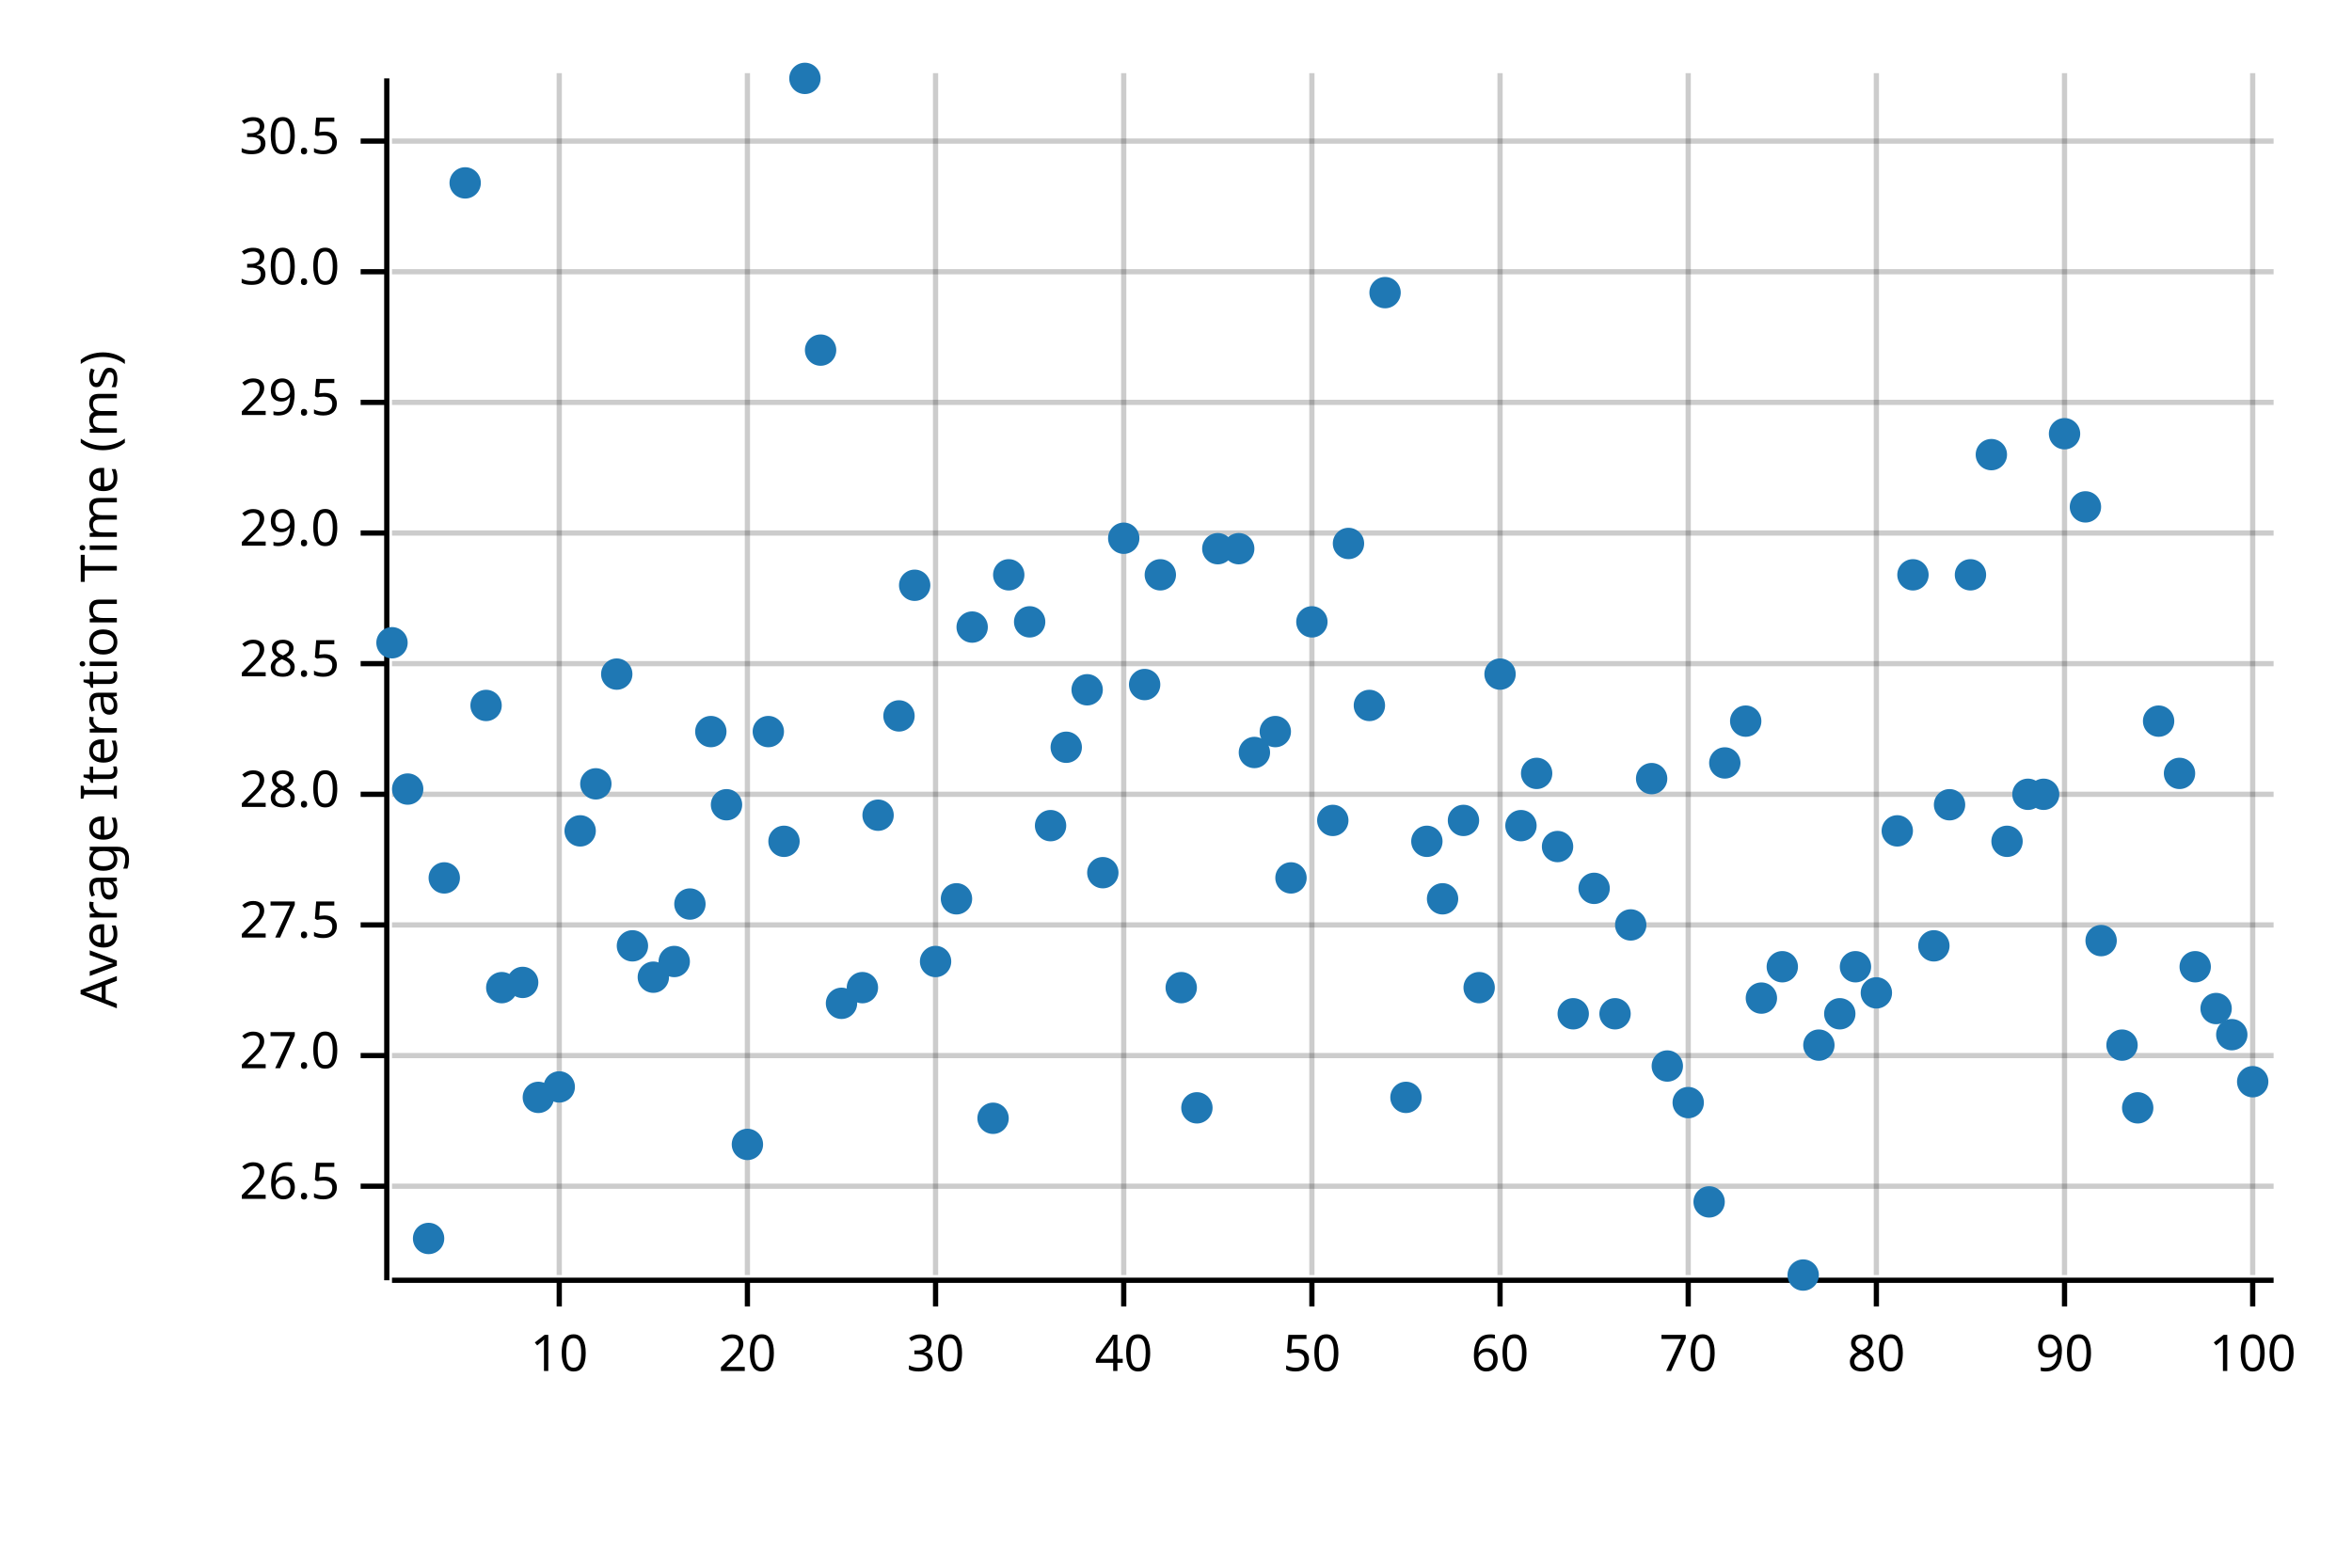
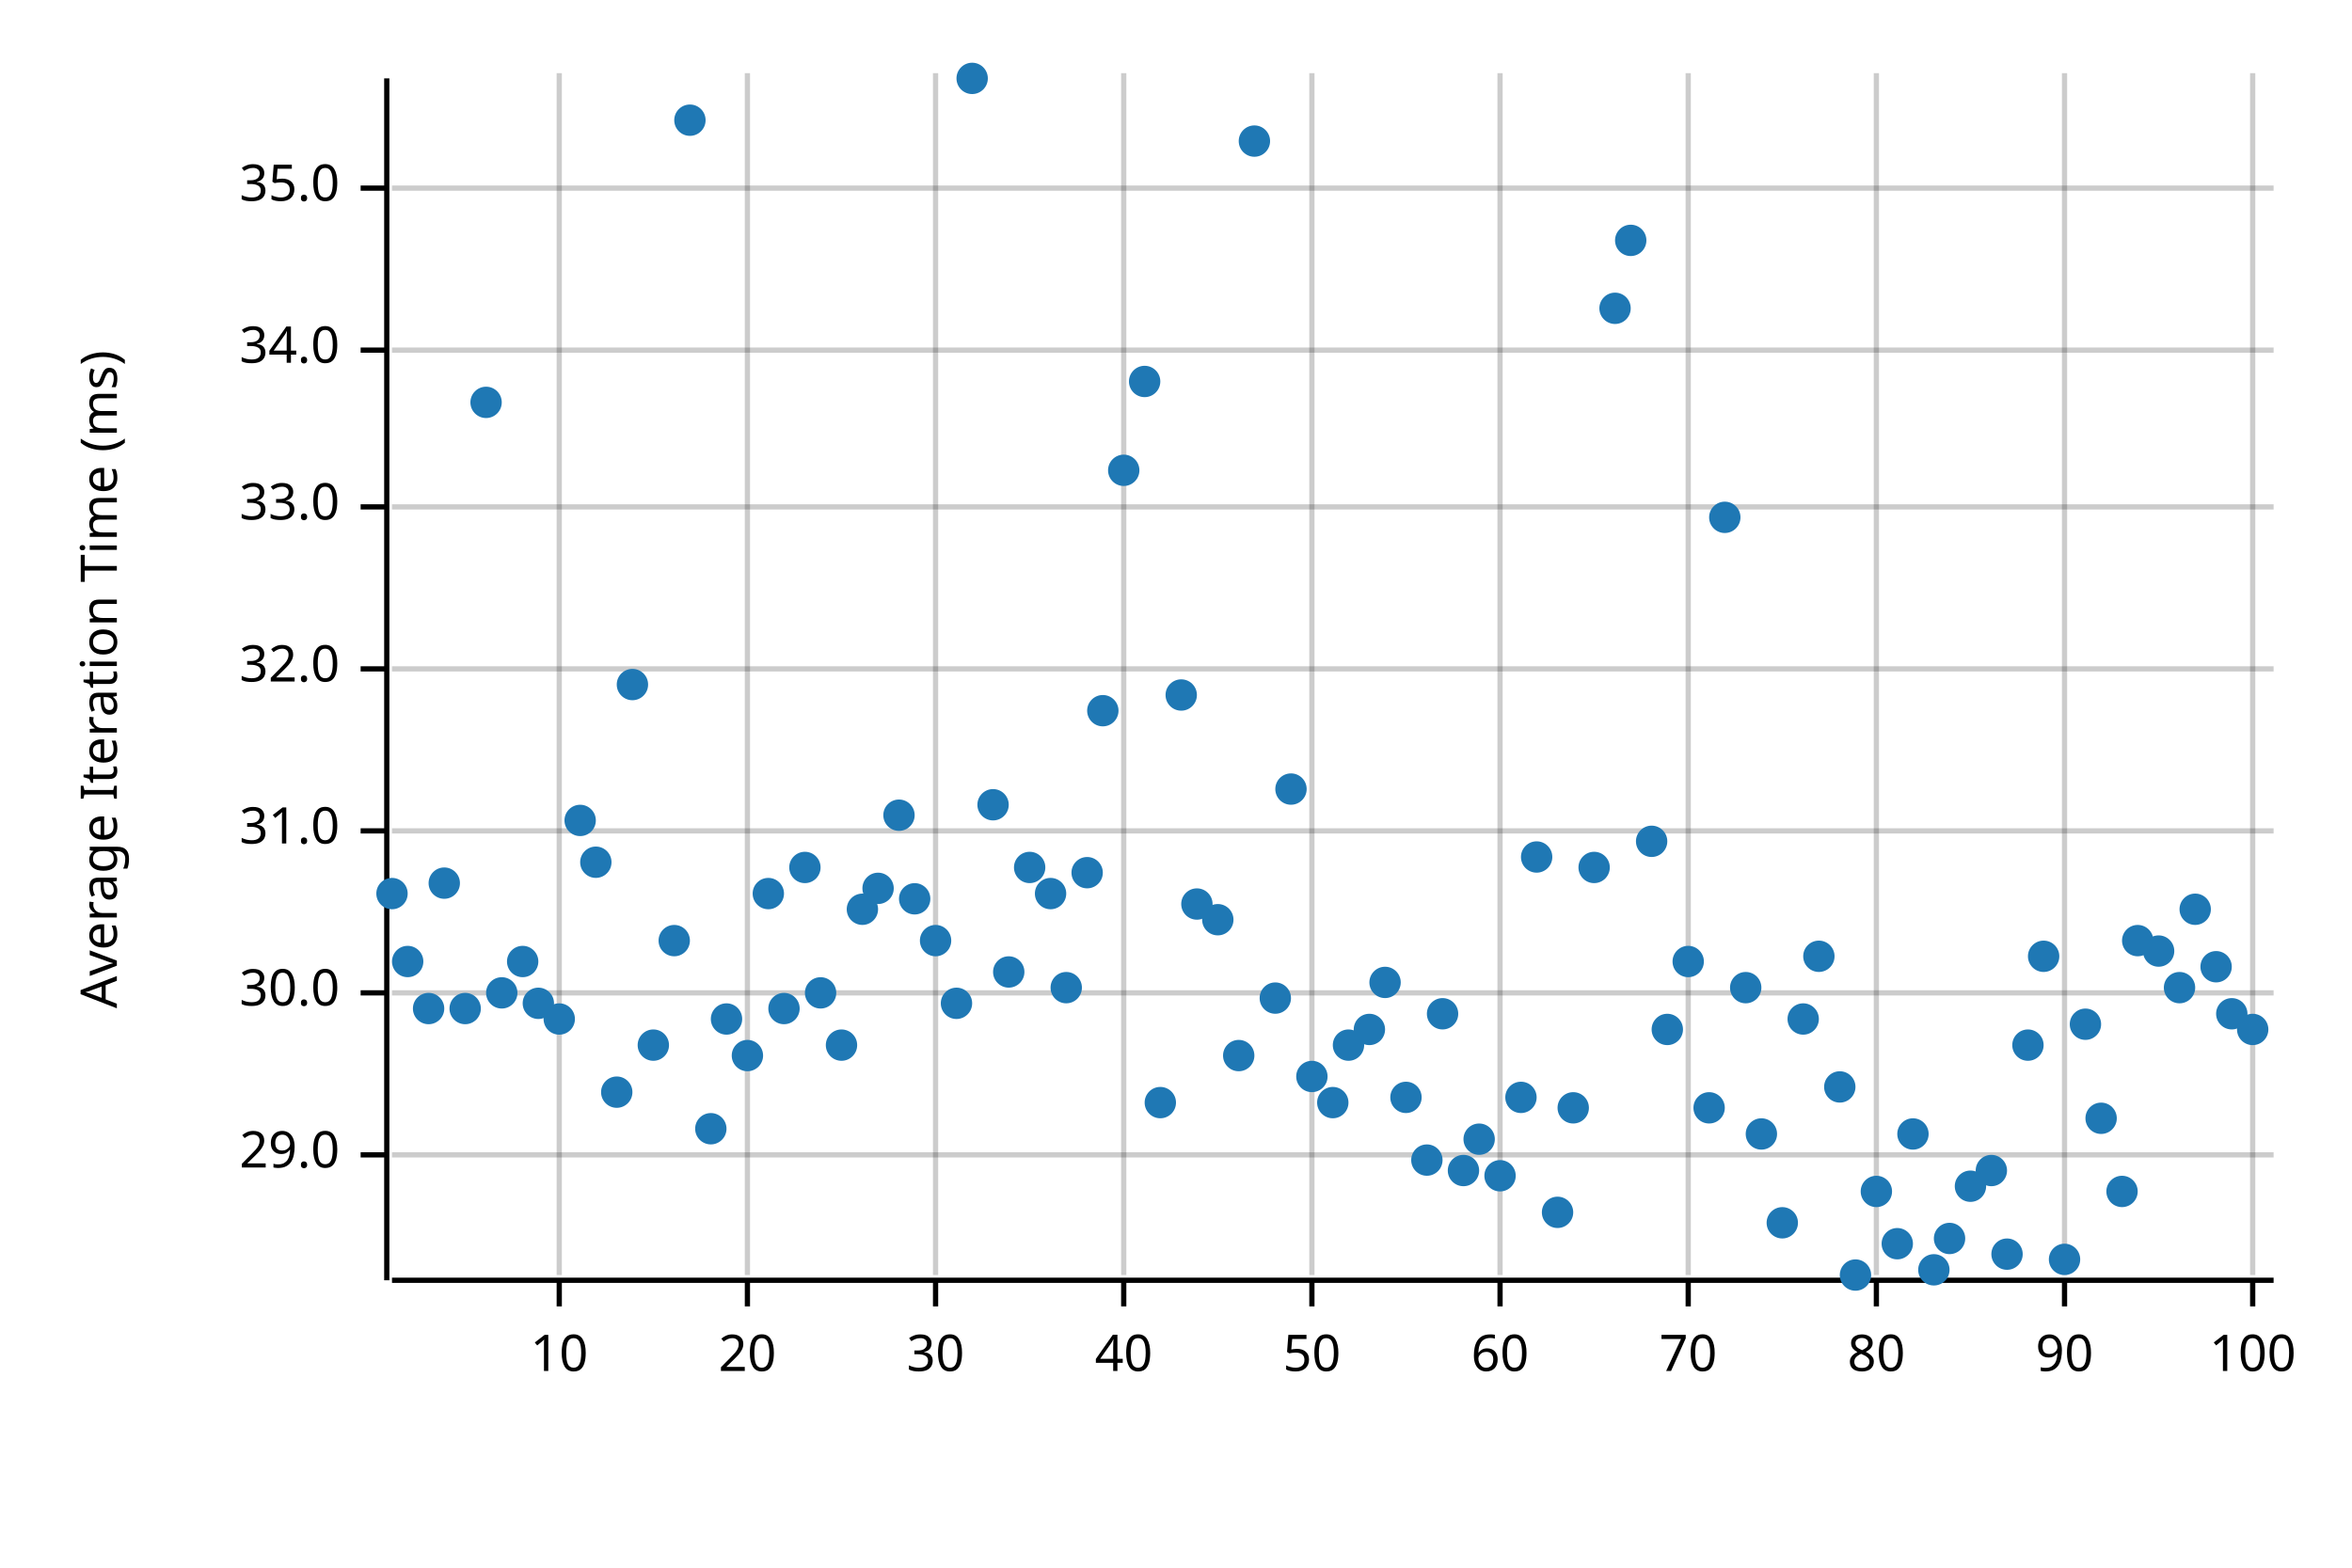
<svg xmlns="http://www.w3.org/2000/svg" width="450" height="300" viewBox="0 0 450 300">
  <text x="15" y="130" dy="0.76em" text-anchor="middle" font-family="sans-serif" font-size="9.677" opacity="1" fill="#000000" transform="rotate(270, 15, 130)">
Average Iteration Time (ms)
</text>
  <line opacity="0.2" stroke="#000000" stroke-width="1" x1="107" y1="244" x2="107" y2="14" />
  <line opacity="0.2" stroke="#000000" stroke-width="1" x1="143" y1="244" x2="143" y2="14" />
  <line opacity="0.2" stroke="#000000" stroke-width="1" x1="179" y1="244" x2="179" y2="14" />
  <line opacity="0.2" stroke="#000000" stroke-width="1" x1="215" y1="244" x2="215" y2="14" />
  <line opacity="0.2" stroke="#000000" stroke-width="1" x1="251" y1="244" x2="251" y2="14" />
  <line opacity="0.2" stroke="#000000" stroke-width="1" x1="287" y1="244" x2="287" y2="14" />
  <line opacity="0.2" stroke="#000000" stroke-width="1" x1="323" y1="244" x2="323" y2="14" />
  <line opacity="0.2" stroke="#000000" stroke-width="1" x1="359" y1="244" x2="359" y2="14" />
  <line opacity="0.2" stroke="#000000" stroke-width="1" x1="395" y1="244" x2="395" y2="14" />
  <line opacity="0.2" stroke="#000000" stroke-width="1" x1="431" y1="244" x2="431" y2="14" />
-   <line opacity="0.2" stroke="#000000" stroke-width="1" x1="75" y1="227" x2="435" y2="227" />
-   <line opacity="0.2" stroke="#000000" stroke-width="1" x1="75" y1="202" x2="435" y2="202" />
-   <line opacity="0.2" stroke="#000000" stroke-width="1" x1="75" y1="177" x2="435" y2="177" />
-   <line opacity="0.2" stroke="#000000" stroke-width="1" x1="75" y1="152" x2="435" y2="152" />
-   <line opacity="0.2" stroke="#000000" stroke-width="1" x1="75" y1="127" x2="435" y2="127" />
-   <line opacity="0.2" stroke="#000000" stroke-width="1" x1="75" y1="102" x2="435" y2="102" />
-   <line opacity="0.2" stroke="#000000" stroke-width="1" x1="75" y1="77" x2="435" y2="77" />
-   <line opacity="0.2" stroke="#000000" stroke-width="1" x1="75" y1="52" x2="435" y2="52" />
-   <line opacity="0.2" stroke="#000000" stroke-width="1" x1="75" y1="27" x2="435" y2="27" />
+   <line opacity="0.2" stroke="#000000" stroke-width="1" x1="75" y1="221" x2="435" y2="221" />
+   <line opacity="0.2" stroke="#000000" stroke-width="1" x1="75" y1="190" x2="435" y2="190" />
+   <line opacity="0.2" stroke="#000000" stroke-width="1" x1="75" y1="159" x2="435" y2="159" />
+   <line opacity="0.2" stroke="#000000" stroke-width="1" x1="75" y1="128" x2="435" y2="128" />
+   <line opacity="0.2" stroke="#000000" stroke-width="1" x1="75" y1="97" x2="435" y2="97" />
+   <line opacity="0.2" stroke="#000000" stroke-width="1" x1="75" y1="67" x2="435" y2="67" />
+   <line opacity="0.2" stroke="#000000" stroke-width="1" x1="75" y1="36" x2="435" y2="36" />
  <polyline fill="none" opacity="1" stroke="#000000" stroke-width="1" points="74,15 74,245 " />
-   <text x="65" y="227" dy="0.5ex" text-anchor="end" font-family="sans-serif" font-size="9.677" opacity="1" fill="#000000">
- 26.5
- </text>
-   <polyline fill="none" opacity="1" stroke="#000000" stroke-width="1" points="69,227 74,227 " />
-   <text x="65" y="202" dy="0.5ex" text-anchor="end" font-family="sans-serif" font-size="9.677" opacity="1" fill="#000000">
- 27.0
- </text>
-   <polyline fill="none" opacity="1" stroke="#000000" stroke-width="1" points="69,202 74,202 " />
-   <text x="65" y="177" dy="0.5ex" text-anchor="end" font-family="sans-serif" font-size="9.677" opacity="1" fill="#000000">
- 27.5
- </text>
-   <polyline fill="none" opacity="1" stroke="#000000" stroke-width="1" points="69,177 74,177 " />
-   <text x="65" y="152" dy="0.5ex" text-anchor="end" font-family="sans-serif" font-size="9.677" opacity="1" fill="#000000">
- 28.0
- </text>
-   <polyline fill="none" opacity="1" stroke="#000000" stroke-width="1" points="69,152 74,152 " />
-   <text x="65" y="127" dy="0.5ex" text-anchor="end" font-family="sans-serif" font-size="9.677" opacity="1" fill="#000000">
- 28.5
- </text>
-   <polyline fill="none" opacity="1" stroke="#000000" stroke-width="1" points="69,127 74,127 " />
-   <text x="65" y="102" dy="0.5ex" text-anchor="end" font-family="sans-serif" font-size="9.677" opacity="1" fill="#000000">
+   <text x="65" y="221" dy="0.5ex" text-anchor="end" font-family="sans-serif" font-size="9.677" opacity="1" fill="#000000">
29.0
</text>
-   <polyline fill="none" opacity="1" stroke="#000000" stroke-width="1" points="69,102 74,102 " />
-   <text x="65" y="77" dy="0.5ex" text-anchor="end" font-family="sans-serif" font-size="9.677" opacity="1" fill="#000000">
- 29.5
- </text>
-   <polyline fill="none" opacity="1" stroke="#000000" stroke-width="1" points="69,77 74,77 " />
-   <text x="65" y="52" dy="0.5ex" text-anchor="end" font-family="sans-serif" font-size="9.677" opacity="1" fill="#000000">
+   <polyline fill="none" opacity="1" stroke="#000000" stroke-width="1" points="69,221 74,221 " />
+   <text x="65" y="190" dy="0.5ex" text-anchor="end" font-family="sans-serif" font-size="9.677" opacity="1" fill="#000000">
30.0
</text>
-   <polyline fill="none" opacity="1" stroke="#000000" stroke-width="1" points="69,52 74,52 " />
-   <text x="65" y="27" dy="0.5ex" text-anchor="end" font-family="sans-serif" font-size="9.677" opacity="1" fill="#000000">
- 30.5
+   <polyline fill="none" opacity="1" stroke="#000000" stroke-width="1" points="69,190 74,190 " />
+   <text x="65" y="159" dy="0.5ex" text-anchor="end" font-family="sans-serif" font-size="9.677" opacity="1" fill="#000000">
+ 31.0
</text>
-   <polyline fill="none" opacity="1" stroke="#000000" stroke-width="1" points="69,27 74,27 " />
+   <polyline fill="none" opacity="1" stroke="#000000" stroke-width="1" points="69,159 74,159 " />
+   <text x="65" y="128" dy="0.5ex" text-anchor="end" font-family="sans-serif" font-size="9.677" opacity="1" fill="#000000">
+ 32.0
+ </text>
+   <polyline fill="none" opacity="1" stroke="#000000" stroke-width="1" points="69,128 74,128 " />
+   <text x="65" y="97" dy="0.5ex" text-anchor="end" font-family="sans-serif" font-size="9.677" opacity="1" fill="#000000">
+ 33.0
+ </text>
+   <polyline fill="none" opacity="1" stroke="#000000" stroke-width="1" points="69,97 74,97 " />
+   <text x="65" y="67" dy="0.5ex" text-anchor="end" font-family="sans-serif" font-size="9.677" opacity="1" fill="#000000">
+ 34.0
+ </text>
+   <polyline fill="none" opacity="1" stroke="#000000" stroke-width="1" points="69,67 74,67 " />
+   <text x="65" y="36" dy="0.5ex" text-anchor="end" font-family="sans-serif" font-size="9.677" opacity="1" fill="#000000">
+ 35.0
+ </text>
+   <polyline fill="none" opacity="1" stroke="#000000" stroke-width="1" points="69,36 74,36 " />
  <polyline fill="none" opacity="1" stroke="#000000" stroke-width="1" points="75,245 435,245 " />
  <text x="107" y="255" dy="0.76em" text-anchor="middle" font-family="sans-serif" font-size="9.677" opacity="1" fill="#000000">
10
</text>
  <polyline fill="none" opacity="1" stroke="#000000" stroke-width="1" points="107,245 107,250 " />
  <text x="143" y="255" dy="0.76em" text-anchor="middle" font-family="sans-serif" font-size="9.677" opacity="1" fill="#000000">
20
</text>
  <polyline fill="none" opacity="1" stroke="#000000" stroke-width="1" points="143,245 143,250 " />
  <text x="179" y="255" dy="0.76em" text-anchor="middle" font-family="sans-serif" font-size="9.677" opacity="1" fill="#000000">
30
</text>
  <polyline fill="none" opacity="1" stroke="#000000" stroke-width="1" points="179,245 179,250 " />
  <text x="215" y="255" dy="0.76em" text-anchor="middle" font-family="sans-serif" font-size="9.677" opacity="1" fill="#000000">
40
</text>
  <polyline fill="none" opacity="1" stroke="#000000" stroke-width="1" points="215,245 215,250 " />
  <text x="251" y="255" dy="0.76em" text-anchor="middle" font-family="sans-serif" font-size="9.677" opacity="1" fill="#000000">
50
</text>
  <polyline fill="none" opacity="1" stroke="#000000" stroke-width="1" points="251,245 251,250 " />
  <text x="287" y="255" dy="0.76em" text-anchor="middle" font-family="sans-serif" font-size="9.677" opacity="1" fill="#000000">
60
</text>
  <polyline fill="none" opacity="1" stroke="#000000" stroke-width="1" points="287,245 287,250 " />
  <text x="323" y="255" dy="0.76em" text-anchor="middle" font-family="sans-serif" font-size="9.677" opacity="1" fill="#000000">
70
</text>
  <polyline fill="none" opacity="1" stroke="#000000" stroke-width="1" points="323,245 323,250 " />
  <text x="359" y="255" dy="0.76em" text-anchor="middle" font-family="sans-serif" font-size="9.677" opacity="1" fill="#000000">
80
</text>
  <polyline fill="none" opacity="1" stroke="#000000" stroke-width="1" points="359,245 359,250 " />
  <text x="395" y="255" dy="0.76em" text-anchor="middle" font-family="sans-serif" font-size="9.677" opacity="1" fill="#000000">
90
</text>
  <polyline fill="none" opacity="1" stroke="#000000" stroke-width="1" points="395,245 395,250 " />
  <text x="431" y="255" dy="0.76em" text-anchor="middle" font-family="sans-serif" font-size="9.677" opacity="1" fill="#000000">
100
</text>
  <polyline fill="none" opacity="1" stroke="#000000" stroke-width="1" points="431,245 431,250 " />
-   <circle cx="75" cy="123" r="3" opacity="1" fill="#1F78B4" stroke="none" stroke-width="1" />
-   <circle cx="78" cy="151" r="3" opacity="1" fill="#1F78B4" stroke="none" stroke-width="1" />
-   <circle cx="82" cy="237" r="3" opacity="1" fill="#1F78B4" stroke="none" stroke-width="1" />
-   <circle cx="85" cy="168" r="3" opacity="1" fill="#1F78B4" stroke="none" stroke-width="1" />
-   <circle cx="89" cy="35" r="3" opacity="1" fill="#1F78B4" stroke="none" stroke-width="1" />
-   <circle cx="93" cy="135" r="3" opacity="1" fill="#1F78B4" stroke="none" stroke-width="1" />
-   <circle cx="96" cy="189" r="3" opacity="1" fill="#1F78B4" stroke="none" stroke-width="1" />
-   <circle cx="100" cy="188" r="3" opacity="1" fill="#1F78B4" stroke="none" stroke-width="1" />
-   <circle cx="103" cy="210" r="3" opacity="1" fill="#1F78B4" stroke="none" stroke-width="1" />
-   <circle cx="107" cy="208" r="3" opacity="1" fill="#1F78B4" stroke="none" stroke-width="1" />
-   <circle cx="111" cy="159" r="3" opacity="1" fill="#1F78B4" stroke="none" stroke-width="1" />
-   <circle cx="114" cy="150" r="3" opacity="1" fill="#1F78B4" stroke="none" stroke-width="1" />
-   <circle cx="118" cy="129" r="3" opacity="1" fill="#1F78B4" stroke="none" stroke-width="1" />
-   <circle cx="121" cy="181" r="3" opacity="1" fill="#1F78B4" stroke="none" stroke-width="1" />
-   <circle cx="125" cy="187" r="3" opacity="1" fill="#1F78B4" stroke="none" stroke-width="1" />
-   <circle cx="129" cy="184" r="3" opacity="1" fill="#1F78B4" stroke="none" stroke-width="1" />
-   <circle cx="132" cy="173" r="3" opacity="1" fill="#1F78B4" stroke="none" stroke-width="1" />
-   <circle cx="136" cy="140" r="3" opacity="1" fill="#1F78B4" stroke="none" stroke-width="1" />
-   <circle cx="139" cy="154" r="3" opacity="1" fill="#1F78B4" stroke="none" stroke-width="1" />
-   <circle cx="143" cy="219" r="3" opacity="1" fill="#1F78B4" stroke="none" stroke-width="1" />
-   <circle cx="147" cy="140" r="3" opacity="1" fill="#1F78B4" stroke="none" stroke-width="1" />
-   <circle cx="150" cy="161" r="3" opacity="1" fill="#1F78B4" stroke="none" stroke-width="1" />
-   <circle cx="154" cy="15" r="3" opacity="1" fill="#1F78B4" stroke="none" stroke-width="1" />
-   <circle cx="157" cy="67" r="3" opacity="1" fill="#1F78B4" stroke="none" stroke-width="1" />
-   <circle cx="161" cy="192" r="3" opacity="1" fill="#1F78B4" stroke="none" stroke-width="1" />
-   <circle cx="165" cy="189" r="3" opacity="1" fill="#1F78B4" stroke="none" stroke-width="1" />
-   <circle cx="168" cy="156" r="3" opacity="1" fill="#1F78B4" stroke="none" stroke-width="1" />
-   <circle cx="172" cy="137" r="3" opacity="1" fill="#1F78B4" stroke="none" stroke-width="1" />
-   <circle cx="175" cy="112" r="3" opacity="1" fill="#1F78B4" stroke="none" stroke-width="1" />
-   <circle cx="179" cy="184" r="3" opacity="1" fill="#1F78B4" stroke="none" stroke-width="1" />
-   <circle cx="183" cy="172" r="3" opacity="1" fill="#1F78B4" stroke="none" stroke-width="1" />
-   <circle cx="186" cy="120" r="3" opacity="1" fill="#1F78B4" stroke="none" stroke-width="1" />
-   <circle cx="190" cy="214" r="3" opacity="1" fill="#1F78B4" stroke="none" stroke-width="1" />
-   <circle cx="193" cy="110" r="3" opacity="1" fill="#1F78B4" stroke="none" stroke-width="1" />
-   <circle cx="197" cy="119" r="3" opacity="1" fill="#1F78B4" stroke="none" stroke-width="1" />
-   <circle cx="201" cy="158" r="3" opacity="1" fill="#1F78B4" stroke="none" stroke-width="1" />
-   <circle cx="204" cy="143" r="3" opacity="1" fill="#1F78B4" stroke="none" stroke-width="1" />
-   <circle cx="208" cy="132" r="3" opacity="1" fill="#1F78B4" stroke="none" stroke-width="1" />
-   <circle cx="211" cy="167" r="3" opacity="1" fill="#1F78B4" stroke="none" stroke-width="1" />
-   <circle cx="215" cy="103" r="3" opacity="1" fill="#1F78B4" stroke="none" stroke-width="1" />
-   <circle cx="219" cy="131" r="3" opacity="1" fill="#1F78B4" stroke="none" stroke-width="1" />
-   <circle cx="222" cy="110" r="3" opacity="1" fill="#1F78B4" stroke="none" stroke-width="1" />
-   <circle cx="226" cy="189" r="3" opacity="1" fill="#1F78B4" stroke="none" stroke-width="1" />
-   <circle cx="229" cy="212" r="3" opacity="1" fill="#1F78B4" stroke="none" stroke-width="1" />
-   <circle cx="233" cy="105" r="3" opacity="1" fill="#1F78B4" stroke="none" stroke-width="1" />
-   <circle cx="237" cy="105" r="3" opacity="1" fill="#1F78B4" stroke="none" stroke-width="1" />
-   <circle cx="240" cy="144" r="3" opacity="1" fill="#1F78B4" stroke="none" stroke-width="1" />
-   <circle cx="244" cy="140" r="3" opacity="1" fill="#1F78B4" stroke="none" stroke-width="1" />
-   <circle cx="247" cy="168" r="3" opacity="1" fill="#1F78B4" stroke="none" stroke-width="1" />
-   <circle cx="251" cy="119" r="3" opacity="1" fill="#1F78B4" stroke="none" stroke-width="1" />
-   <circle cx="255" cy="157" r="3" opacity="1" fill="#1F78B4" stroke="none" stroke-width="1" />
-   <circle cx="258" cy="104" r="3" opacity="1" fill="#1F78B4" stroke="none" stroke-width="1" />
-   <circle cx="262" cy="135" r="3" opacity="1" fill="#1F78B4" stroke="none" stroke-width="1" />
-   <circle cx="265" cy="56" r="3" opacity="1" fill="#1F78B4" stroke="none" stroke-width="1" />
+   <circle cx="75" cy="171" r="3" opacity="1" fill="#1F78B4" stroke="none" stroke-width="1" />
+   <circle cx="78" cy="184" r="3" opacity="1" fill="#1F78B4" stroke="none" stroke-width="1" />
+   <circle cx="82" cy="193" r="3" opacity="1" fill="#1F78B4" stroke="none" stroke-width="1" />
+   <circle cx="85" cy="169" r="3" opacity="1" fill="#1F78B4" stroke="none" stroke-width="1" />
+   <circle cx="89" cy="193" r="3" opacity="1" fill="#1F78B4" stroke="none" stroke-width="1" />
+   <circle cx="93" cy="77" r="3" opacity="1" fill="#1F78B4" stroke="none" stroke-width="1" />
+   <circle cx="96" cy="190" r="3" opacity="1" fill="#1F78B4" stroke="none" stroke-width="1" />
+   <circle cx="100" cy="184" r="3" opacity="1" fill="#1F78B4" stroke="none" stroke-width="1" />
+   <circle cx="103" cy="192" r="3" opacity="1" fill="#1F78B4" stroke="none" stroke-width="1" />
+   <circle cx="107" cy="195" r="3" opacity="1" fill="#1F78B4" stroke="none" stroke-width="1" />
+   <circle cx="111" cy="157" r="3" opacity="1" fill="#1F78B4" stroke="none" stroke-width="1" />
+   <circle cx="114" cy="165" r="3" opacity="1" fill="#1F78B4" stroke="none" stroke-width="1" />
+   <circle cx="118" cy="209" r="3" opacity="1" fill="#1F78B4" stroke="none" stroke-width="1" />
+   <circle cx="121" cy="131" r="3" opacity="1" fill="#1F78B4" stroke="none" stroke-width="1" />
+   <circle cx="125" cy="200" r="3" opacity="1" fill="#1F78B4" stroke="none" stroke-width="1" />
+   <circle cx="129" cy="180" r="3" opacity="1" fill="#1F78B4" stroke="none" stroke-width="1" />
+   <circle cx="132" cy="23" r="3" opacity="1" fill="#1F78B4" stroke="none" stroke-width="1" />
+   <circle cx="136" cy="216" r="3" opacity="1" fill="#1F78B4" stroke="none" stroke-width="1" />
+   <circle cx="139" cy="195" r="3" opacity="1" fill="#1F78B4" stroke="none" stroke-width="1" />
+   <circle cx="143" cy="202" r="3" opacity="1" fill="#1F78B4" stroke="none" stroke-width="1" />
+   <circle cx="147" cy="171" r="3" opacity="1" fill="#1F78B4" stroke="none" stroke-width="1" />
+   <circle cx="150" cy="193" r="3" opacity="1" fill="#1F78B4" stroke="none" stroke-width="1" />
+   <circle cx="154" cy="166" r="3" opacity="1" fill="#1F78B4" stroke="none" stroke-width="1" />
+   <circle cx="157" cy="190" r="3" opacity="1" fill="#1F78B4" stroke="none" stroke-width="1" />
+   <circle cx="161" cy="200" r="3" opacity="1" fill="#1F78B4" stroke="none" stroke-width="1" />
+   <circle cx="165" cy="174" r="3" opacity="1" fill="#1F78B4" stroke="none" stroke-width="1" />
+   <circle cx="168" cy="170" r="3" opacity="1" fill="#1F78B4" stroke="none" stroke-width="1" />
+   <circle cx="172" cy="156" r="3" opacity="1" fill="#1F78B4" stroke="none" stroke-width="1" />
+   <circle cx="175" cy="172" r="3" opacity="1" fill="#1F78B4" stroke="none" stroke-width="1" />
+   <circle cx="179" cy="180" r="3" opacity="1" fill="#1F78B4" stroke="none" stroke-width="1" />
+   <circle cx="183" cy="192" r="3" opacity="1" fill="#1F78B4" stroke="none" stroke-width="1" />
+   <circle cx="186" cy="15" r="3" opacity="1" fill="#1F78B4" stroke="none" stroke-width="1" />
+   <circle cx="190" cy="154" r="3" opacity="1" fill="#1F78B4" stroke="none" stroke-width="1" />
+   <circle cx="193" cy="186" r="3" opacity="1" fill="#1F78B4" stroke="none" stroke-width="1" />
+   <circle cx="197" cy="166" r="3" opacity="1" fill="#1F78B4" stroke="none" stroke-width="1" />
+   <circle cx="201" cy="171" r="3" opacity="1" fill="#1F78B4" stroke="none" stroke-width="1" />
+   <circle cx="204" cy="189" r="3" opacity="1" fill="#1F78B4" stroke="none" stroke-width="1" />
+   <circle cx="208" cy="167" r="3" opacity="1" fill="#1F78B4" stroke="none" stroke-width="1" />
+   <circle cx="211" cy="136" r="3" opacity="1" fill="#1F78B4" stroke="none" stroke-width="1" />
+   <circle cx="215" cy="90" r="3" opacity="1" fill="#1F78B4" stroke="none" stroke-width="1" />
+   <circle cx="219" cy="73" r="3" opacity="1" fill="#1F78B4" stroke="none" stroke-width="1" />
+   <circle cx="222" cy="211" r="3" opacity="1" fill="#1F78B4" stroke="none" stroke-width="1" />
+   <circle cx="226" cy="133" r="3" opacity="1" fill="#1F78B4" stroke="none" stroke-width="1" />
+   <circle cx="229" cy="173" r="3" opacity="1" fill="#1F78B4" stroke="none" stroke-width="1" />
+   <circle cx="233" cy="176" r="3" opacity="1" fill="#1F78B4" stroke="none" stroke-width="1" />
+   <circle cx="237" cy="202" r="3" opacity="1" fill="#1F78B4" stroke="none" stroke-width="1" />
+   <circle cx="240" cy="27" r="3" opacity="1" fill="#1F78B4" stroke="none" stroke-width="1" />
+   <circle cx="244" cy="191" r="3" opacity="1" fill="#1F78B4" stroke="none" stroke-width="1" />
+   <circle cx="247" cy="151" r="3" opacity="1" fill="#1F78B4" stroke="none" stroke-width="1" />
+   <circle cx="251" cy="206" r="3" opacity="1" fill="#1F78B4" stroke="none" stroke-width="1" />
+   <circle cx="255" cy="211" r="3" opacity="1" fill="#1F78B4" stroke="none" stroke-width="1" />
+   <circle cx="258" cy="200" r="3" opacity="1" fill="#1F78B4" stroke="none" stroke-width="1" />
+   <circle cx="262" cy="197" r="3" opacity="1" fill="#1F78B4" stroke="none" stroke-width="1" />
+   <circle cx="265" cy="188" r="3" opacity="1" fill="#1F78B4" stroke="none" stroke-width="1" />
  <circle cx="269" cy="210" r="3" opacity="1" fill="#1F78B4" stroke="none" stroke-width="1" />
-   <circle cx="273" cy="161" r="3" opacity="1" fill="#1F78B4" stroke="none" stroke-width="1" />
-   <circle cx="276" cy="172" r="3" opacity="1" fill="#1F78B4" stroke="none" stroke-width="1" />
-   <circle cx="280" cy="157" r="3" opacity="1" fill="#1F78B4" stroke="none" stroke-width="1" />
-   <circle cx="283" cy="189" r="3" opacity="1" fill="#1F78B4" stroke="none" stroke-width="1" />
-   <circle cx="287" cy="129" r="3" opacity="1" fill="#1F78B4" stroke="none" stroke-width="1" />
-   <circle cx="291" cy="158" r="3" opacity="1" fill="#1F78B4" stroke="none" stroke-width="1" />
-   <circle cx="294" cy="148" r="3" opacity="1" fill="#1F78B4" stroke="none" stroke-width="1" />
-   <circle cx="298" cy="162" r="3" opacity="1" fill="#1F78B4" stroke="none" stroke-width="1" />
-   <circle cx="301" cy="194" r="3" opacity="1" fill="#1F78B4" stroke="none" stroke-width="1" />
-   <circle cx="305" cy="170" r="3" opacity="1" fill="#1F78B4" stroke="none" stroke-width="1" />
-   <circle cx="309" cy="194" r="3" opacity="1" fill="#1F78B4" stroke="none" stroke-width="1" />
-   <circle cx="312" cy="177" r="3" opacity="1" fill="#1F78B4" stroke="none" stroke-width="1" />
-   <circle cx="316" cy="149" r="3" opacity="1" fill="#1F78B4" stroke="none" stroke-width="1" />
-   <circle cx="319" cy="204" r="3" opacity="1" fill="#1F78B4" stroke="none" stroke-width="1" />
-   <circle cx="323" cy="211" r="3" opacity="1" fill="#1F78B4" stroke="none" stroke-width="1" />
-   <circle cx="327" cy="230" r="3" opacity="1" fill="#1F78B4" stroke="none" stroke-width="1" />
-   <circle cx="330" cy="146" r="3" opacity="1" fill="#1F78B4" stroke="none" stroke-width="1" />
-   <circle cx="334" cy="138" r="3" opacity="1" fill="#1F78B4" stroke="none" stroke-width="1" />
-   <circle cx="337" cy="191" r="3" opacity="1" fill="#1F78B4" stroke="none" stroke-width="1" />
-   <circle cx="341" cy="185" r="3" opacity="1" fill="#1F78B4" stroke="none" stroke-width="1" />
-   <circle cx="345" cy="244" r="3" opacity="1" fill="#1F78B4" stroke="none" stroke-width="1" />
-   <circle cx="348" cy="200" r="3" opacity="1" fill="#1F78B4" stroke="none" stroke-width="1" />
-   <circle cx="352" cy="194" r="3" opacity="1" fill="#1F78B4" stroke="none" stroke-width="1" />
-   <circle cx="355" cy="185" r="3" opacity="1" fill="#1F78B4" stroke="none" stroke-width="1" />
-   <circle cx="359" cy="190" r="3" opacity="1" fill="#1F78B4" stroke="none" stroke-width="1" />
-   <circle cx="363" cy="159" r="3" opacity="1" fill="#1F78B4" stroke="none" stroke-width="1" />
-   <circle cx="366" cy="110" r="3" opacity="1" fill="#1F78B4" stroke="none" stroke-width="1" />
-   <circle cx="370" cy="181" r="3" opacity="1" fill="#1F78B4" stroke="none" stroke-width="1" />
-   <circle cx="373" cy="154" r="3" opacity="1" fill="#1F78B4" stroke="none" stroke-width="1" />
-   <circle cx="377" cy="110" r="3" opacity="1" fill="#1F78B4" stroke="none" stroke-width="1" />
-   <circle cx="381" cy="87" r="3" opacity="1" fill="#1F78B4" stroke="none" stroke-width="1" />
-   <circle cx="384" cy="161" r="3" opacity="1" fill="#1F78B4" stroke="none" stroke-width="1" />
-   <circle cx="388" cy="152" r="3" opacity="1" fill="#1F78B4" stroke="none" stroke-width="1" />
-   <circle cx="391" cy="152" r="3" opacity="1" fill="#1F78B4" stroke="none" stroke-width="1" />
-   <circle cx="395" cy="83" r="3" opacity="1" fill="#1F78B4" stroke="none" stroke-width="1" />
-   <circle cx="399" cy="97" r="3" opacity="1" fill="#1F78B4" stroke="none" stroke-width="1" />
-   <circle cx="402" cy="180" r="3" opacity="1" fill="#1F78B4" stroke="none" stroke-width="1" />
-   <circle cx="406" cy="200" r="3" opacity="1" fill="#1F78B4" stroke="none" stroke-width="1" />
-   <circle cx="409" cy="212" r="3" opacity="1" fill="#1F78B4" stroke="none" stroke-width="1" />
-   <circle cx="413" cy="138" r="3" opacity="1" fill="#1F78B4" stroke="none" stroke-width="1" />
-   <circle cx="417" cy="148" r="3" opacity="1" fill="#1F78B4" stroke="none" stroke-width="1" />
-   <circle cx="420" cy="185" r="3" opacity="1" fill="#1F78B4" stroke="none" stroke-width="1" />
-   <circle cx="424" cy="193" r="3" opacity="1" fill="#1F78B4" stroke="none" stroke-width="1" />
-   <circle cx="427" cy="198" r="3" opacity="1" fill="#1F78B4" stroke="none" stroke-width="1" />
-   <circle cx="431" cy="207" r="3" opacity="1" fill="#1F78B4" stroke="none" stroke-width="1" />
+   <circle cx="273" cy="222" r="3" opacity="1" fill="#1F78B4" stroke="none" stroke-width="1" />
+   <circle cx="276" cy="194" r="3" opacity="1" fill="#1F78B4" stroke="none" stroke-width="1" />
+   <circle cx="280" cy="224" r="3" opacity="1" fill="#1F78B4" stroke="none" stroke-width="1" />
+   <circle cx="283" cy="218" r="3" opacity="1" fill="#1F78B4" stroke="none" stroke-width="1" />
+   <circle cx="287" cy="225" r="3" opacity="1" fill="#1F78B4" stroke="none" stroke-width="1" />
+   <circle cx="291" cy="210" r="3" opacity="1" fill="#1F78B4" stroke="none" stroke-width="1" />
+   <circle cx="294" cy="164" r="3" opacity="1" fill="#1F78B4" stroke="none" stroke-width="1" />
+   <circle cx="298" cy="232" r="3" opacity="1" fill="#1F78B4" stroke="none" stroke-width="1" />
+   <circle cx="301" cy="212" r="3" opacity="1" fill="#1F78B4" stroke="none" stroke-width="1" />
+   <circle cx="305" cy="166" r="3" opacity="1" fill="#1F78B4" stroke="none" stroke-width="1" />
+   <circle cx="309" cy="59" r="3" opacity="1" fill="#1F78B4" stroke="none" stroke-width="1" />
+   <circle cx="312" cy="46" r="3" opacity="1" fill="#1F78B4" stroke="none" stroke-width="1" />
+   <circle cx="316" cy="161" r="3" opacity="1" fill="#1F78B4" stroke="none" stroke-width="1" />
+   <circle cx="319" cy="197" r="3" opacity="1" fill="#1F78B4" stroke="none" stroke-width="1" />
+   <circle cx="323" cy="184" r="3" opacity="1" fill="#1F78B4" stroke="none" stroke-width="1" />
+   <circle cx="327" cy="212" r="3" opacity="1" fill="#1F78B4" stroke="none" stroke-width="1" />
+   <circle cx="330" cy="99" r="3" opacity="1" fill="#1F78B4" stroke="none" stroke-width="1" />
+   <circle cx="334" cy="189" r="3" opacity="1" fill="#1F78B4" stroke="none" stroke-width="1" />
+   <circle cx="337" cy="217" r="3" opacity="1" fill="#1F78B4" stroke="none" stroke-width="1" />
+   <circle cx="341" cy="234" r="3" opacity="1" fill="#1F78B4" stroke="none" stroke-width="1" />
+   <circle cx="345" cy="195" r="3" opacity="1" fill="#1F78B4" stroke="none" stroke-width="1" />
+   <circle cx="348" cy="183" r="3" opacity="1" fill="#1F78B4" stroke="none" stroke-width="1" />
+   <circle cx="352" cy="208" r="3" opacity="1" fill="#1F78B4" stroke="none" stroke-width="1" />
+   <circle cx="355" cy="244" r="3" opacity="1" fill="#1F78B4" stroke="none" stroke-width="1" />
+   <circle cx="359" cy="228" r="3" opacity="1" fill="#1F78B4" stroke="none" stroke-width="1" />
+   <circle cx="363" cy="238" r="3" opacity="1" fill="#1F78B4" stroke="none" stroke-width="1" />
+   <circle cx="366" cy="217" r="3" opacity="1" fill="#1F78B4" stroke="none" stroke-width="1" />
+   <circle cx="370" cy="243" r="3" opacity="1" fill="#1F78B4" stroke="none" stroke-width="1" />
+   <circle cx="373" cy="237" r="3" opacity="1" fill="#1F78B4" stroke="none" stroke-width="1" />
+   <circle cx="377" cy="227" r="3" opacity="1" fill="#1F78B4" stroke="none" stroke-width="1" />
+   <circle cx="381" cy="224" r="3" opacity="1" fill="#1F78B4" stroke="none" stroke-width="1" />
+   <circle cx="384" cy="240" r="3" opacity="1" fill="#1F78B4" stroke="none" stroke-width="1" />
+   <circle cx="388" cy="200" r="3" opacity="1" fill="#1F78B4" stroke="none" stroke-width="1" />
+   <circle cx="391" cy="183" r="3" opacity="1" fill="#1F78B4" stroke="none" stroke-width="1" />
+   <circle cx="395" cy="241" r="3" opacity="1" fill="#1F78B4" stroke="none" stroke-width="1" />
+   <circle cx="399" cy="196" r="3" opacity="1" fill="#1F78B4" stroke="none" stroke-width="1" />
+   <circle cx="402" cy="214" r="3" opacity="1" fill="#1F78B4" stroke="none" stroke-width="1" />
+   <circle cx="406" cy="228" r="3" opacity="1" fill="#1F78B4" stroke="none" stroke-width="1" />
+   <circle cx="409" cy="180" r="3" opacity="1" fill="#1F78B4" stroke="none" stroke-width="1" />
+   <circle cx="413" cy="182" r="3" opacity="1" fill="#1F78B4" stroke="none" stroke-width="1" />
+   <circle cx="417" cy="189" r="3" opacity="1" fill="#1F78B4" stroke="none" stroke-width="1" />
+   <circle cx="420" cy="174" r="3" opacity="1" fill="#1F78B4" stroke="none" stroke-width="1" />
+   <circle cx="424" cy="185" r="3" opacity="1" fill="#1F78B4" stroke="none" stroke-width="1" />
+   <circle cx="427" cy="194" r="3" opacity="1" fill="#1F78B4" stroke="none" stroke-width="1" />
+   <circle cx="431" cy="197" r="3" opacity="1" fill="#1F78B4" stroke="none" stroke-width="1" />
</svg>
